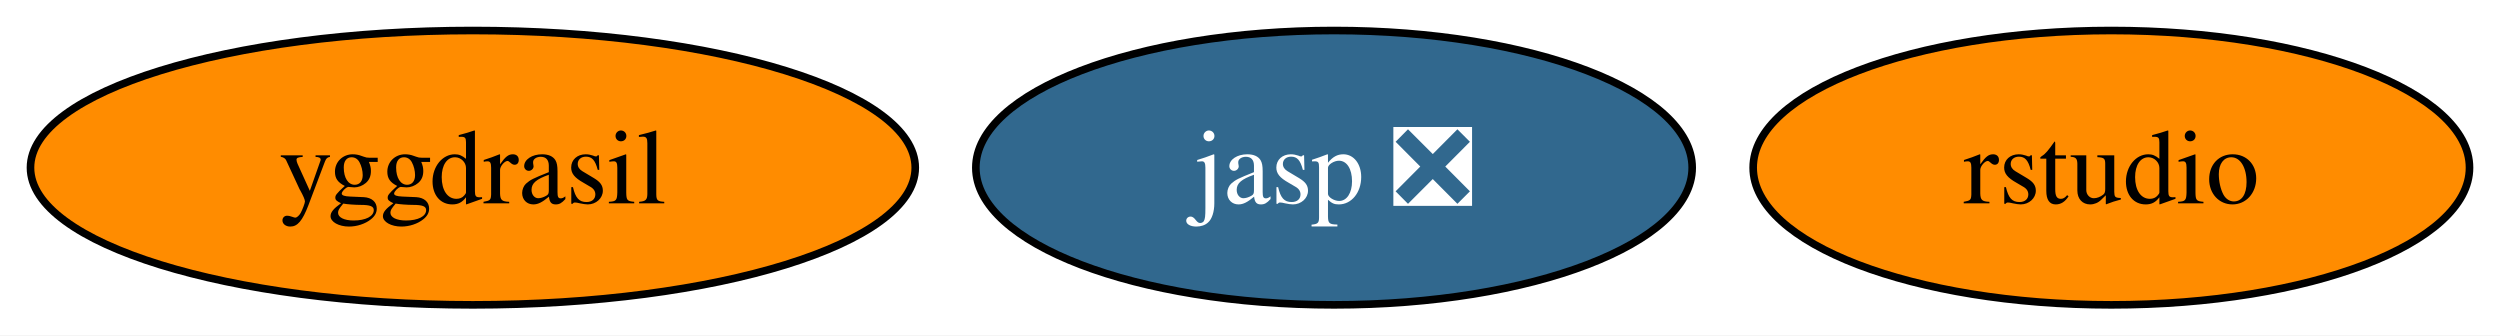
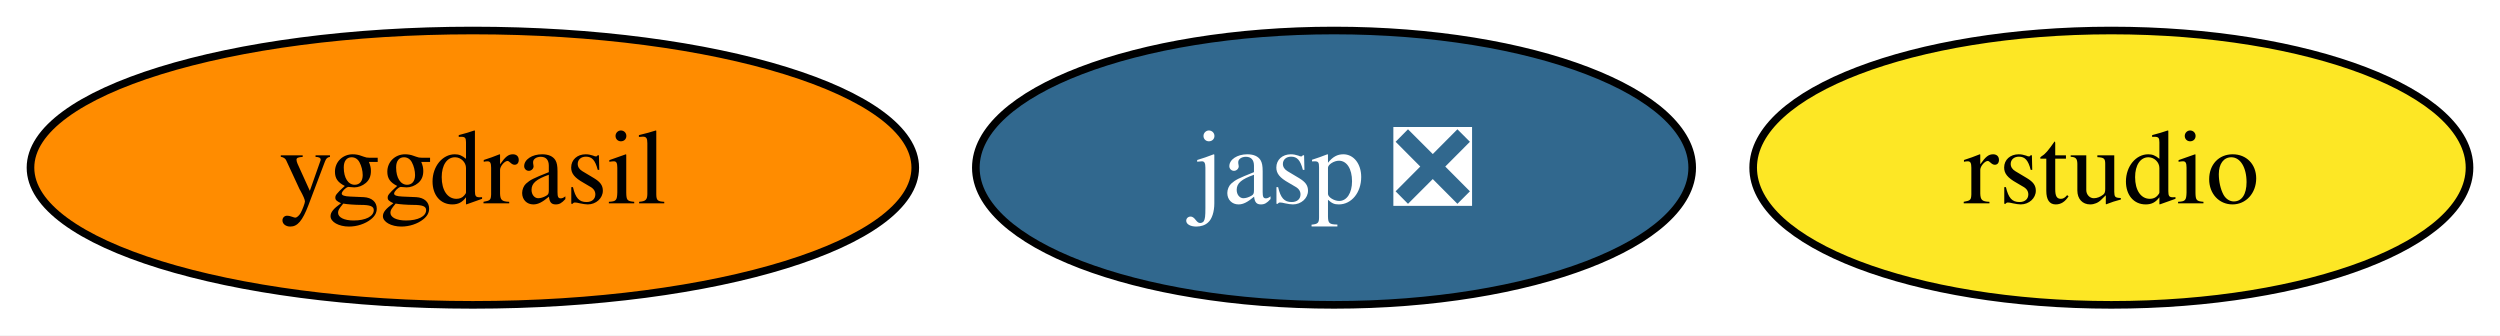
<svg xmlns="http://www.w3.org/2000/svg" xmlns:xlink="http://www.w3.org/1999/xlink" width="328pt" height="44pt" viewBox="0.00 0.00 328.05 44.00">
  <g id="graph0" class="graph" transform="scale(1 1) rotate(0) translate(4 40)">
    <polygon fill="white" stroke="none" points="-4,4 -4,-40 324.05,-40 324.05,4 -4,4" />
    <g id="node1" class="node">
      <g id="a_node1">
        <a xlink:href="https://github.com/conda-forge/yggdrasil-feedstock" xlink:title="yggdrasil">
          <ellipse fill="#ff8c00" stroke="black" cx="58.05" cy="-18" rx="58.05" ry="18" />
          <text text-anchor="middle" x="58.05" y="-13.32" font-family="Times,serif" font-size="14.00">yggdrasil</text>
        </a>
      </g>
    </g>
    <g id="node2" class="node">
      <g id="a_node2">
        <a xlink:href="https://github.com/conda-forge/jasp-feedstock/pull/22" xlink:title="jasp ❎">
          <ellipse fill="#31688e" stroke="black" cx="171.05" cy="-18" rx="47" ry="18" />
          <text text-anchor="middle" x="171.05" y="-13.32" font-family="Times,serif" font-size="14.00" fill="white">jasp ❎</text>
        </a>
      </g>
    </g>
    <g id="node3" class="node">
      <g id="a_node3">
        <a xlink:href="https://github.com/conda-forge/rstudio-feedstock" xlink:title="rstudio">
-           <ellipse fill="#ff8c00" stroke="black" cx="273.05" cy="-18" rx="47" ry="18" />
+           <ellipse fill="#fde725" stroke="black" cx="273.05" cy="-18" rx="47" ry="18" />
          <text text-anchor="middle" x="273.05" y="-13.32" font-family="Times,serif" font-size="14.00">rstudio</text>
        </a>
      </g>
    </g>
  </g>
</svg>
